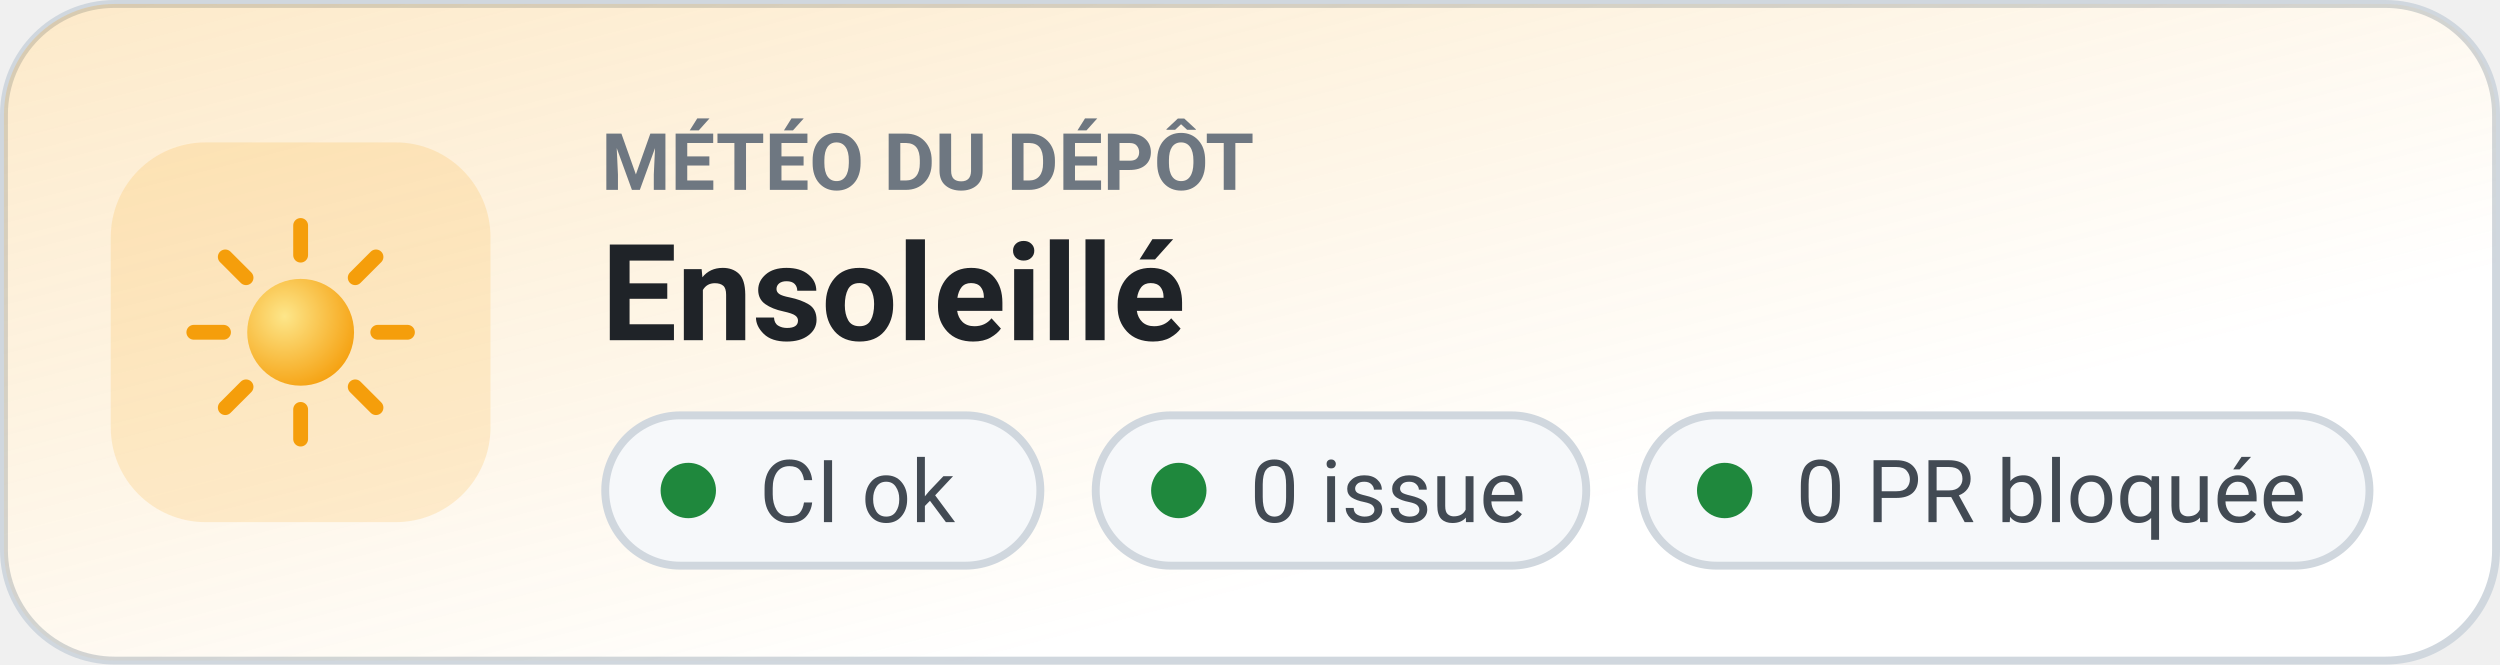
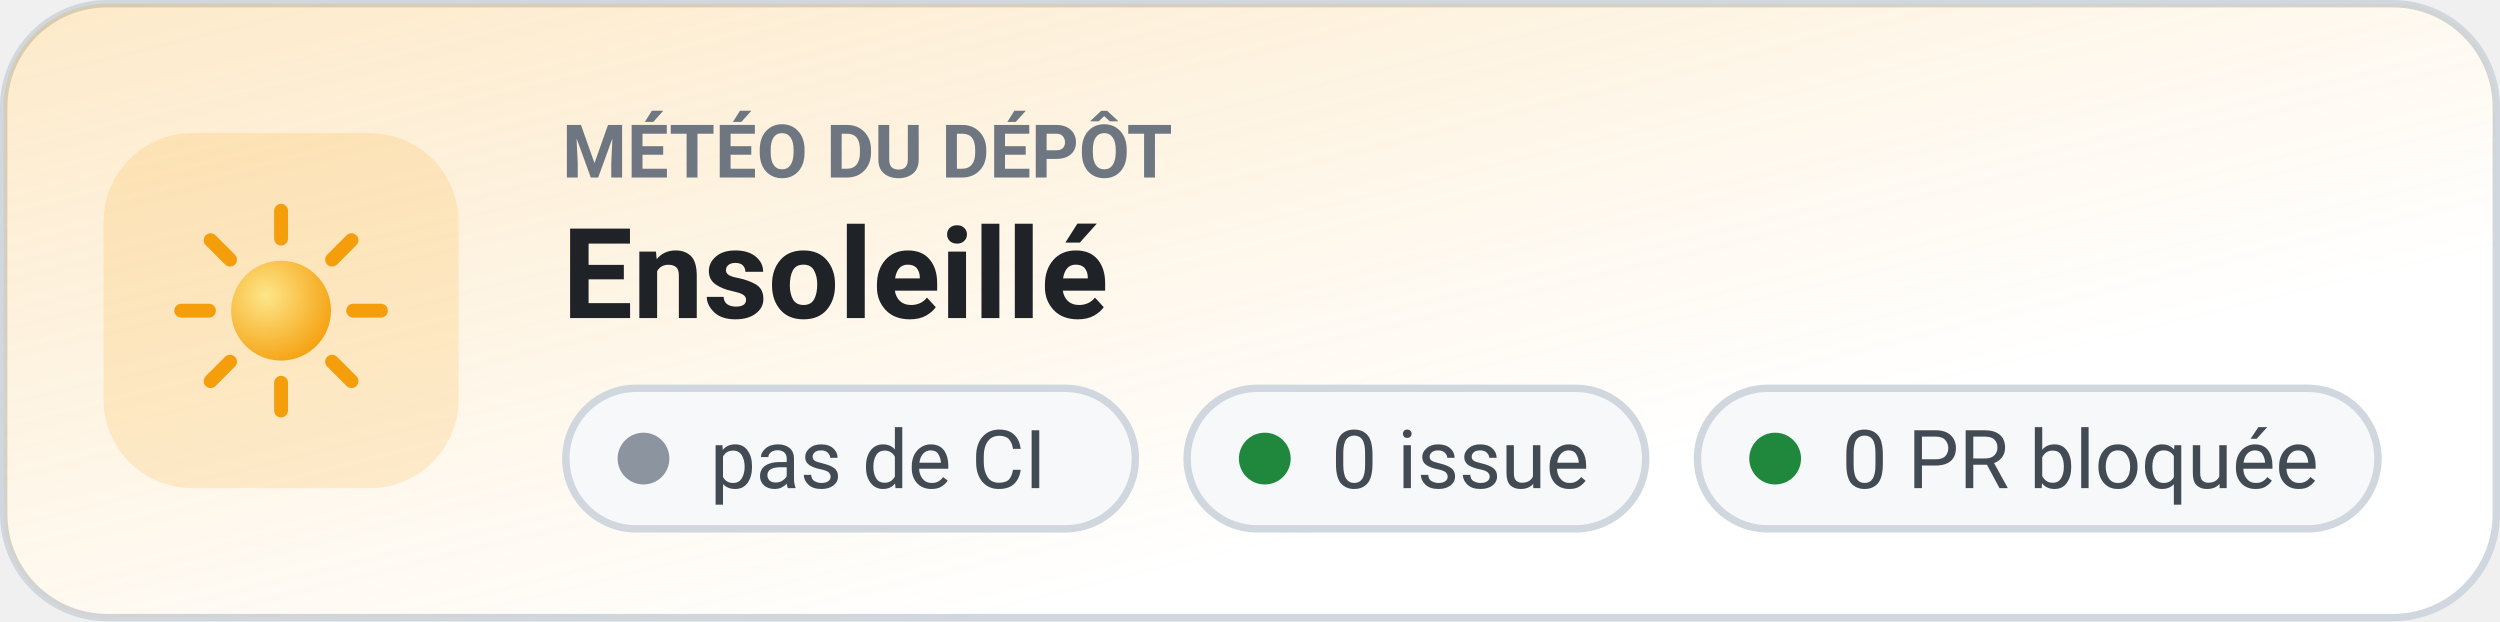
- <svg xmlns="http://www.w3.org/2000/svg" width="316" height="84" viewBox="0 0 316 84" role="img" aria-label="Météo du dépôt : Ensoleillé — CI ok · 0 issue · 0 PR bloquée">
+ <svg xmlns="http://www.w3.org/2000/svg" width="338" height="84" viewBox="0 0 338 84" role="img" aria-label="Météo du dépôt : Ensoleillé — pas de CI · 0 issue · 0 PR bloquée">
  <defs>
    <linearGradient id="tint" x1="0" y1="0" x2="1" y2="1">
      <stop offset="0" stop-color="#f59e0b" stop-opacity="0.22" />
      <stop offset="0.7" stop-color="#f59e0b" stop-opacity="0" />
    </linearGradient>
    <radialGradient id="sun" cx="0.35" cy="0.35" r="0.75">
      <stop offset="0" stop-color="#fde68a" />
      <stop offset="1" stop-color="#f59e0b" />
    </radialGradient>
    <linearGradient id="cloud" x1="0" y1="0" x2="0" y2="1">
      <stop offset="0" stop-color="#f1f5f9" />
      <stop offset="1" stop-color="#94a3b8" />
    </linearGradient>
    <linearGradient id="storm" x1="0" y1="0" x2="0" y2="1">
      <stop offset="0" stop-color="#94a3b8" />
      <stop offset="1" stop-color="#475569" />
    </linearGradient>
  </defs>
  <style>
.base{fill:#fff;stroke:#d0d7de}.h{fill:#6e7781}.s{fill:#1f2328}.t{fill:#424a53}.dot{fill:#8c959f}.chip{fill:#f6f8fa;stroke:#d0d7de}
@media (prefers-color-scheme:dark){.base{fill:#0d1117;stroke:#30363d}.h{fill:#848d97}.s{fill:#f0f6fc}.t{fill:#c9d1d9}.chip{fill:#161b22;stroke:#30363d}}
.ray{stroke:#f59e0b;stroke-width:2.5;stroke-linecap:round}.drop{stroke:#3b82f6;stroke-width:2.5;stroke-linecap:round}.bolt{fill:#facc15}
.spin{transform-box:fill-box;transform-origin:center;animation:spin 24s linear infinite}
.float{animation:float 6s ease-in-out infinite}.drop{animation:fall 1.2s linear infinite}.bolt{animation:flash 4s infinite}
@keyframes spin{to{transform:rotate(360deg)}}
@keyframes float{50%{transform:translateX(2px)}}
@keyframes fall{0%{transform:translateY(-3px);opacity:0}30%{opacity:1}100%{transform:translateY(3px);opacity:0}}
@keyframes flash{0%,86%,92%,100%{opacity:1}89%{opacity:.15}}
@media (prefers-reduced-motion:reduce){*{animation:none!important}}
</style>
-   <rect class="base" x="0.5" y="0.5" width="315" height="83" rx="14" />
-   <rect x="0.5" y="0.5" width="315" height="83" rx="14" fill="url(#tint)" />
+   <rect class="base" x="0.5" y="0.5" width="337" height="83" rx="14" />
+   <rect x="0.5" y="0.5" width="337" height="83" rx="14" fill="url(#tint)" />
  <rect x="14" y="18" width="48" height="48" rx="12" fill="#f59e0b" fill-opacity="0.16" />
  <g transform="translate(20 24) scale(0.75)">
    <path class="ray spin" d="M37.0 24.0L42.0 24.0M33.2 33.2L36.7 36.7M24.0 37.0L24.0 42.0M14.8 33.2L11.3 36.7M11.0 24.0L6.0 24.0M14.8 14.8L11.3 11.3M24.0 11.0L24.0 6.0M33.2 14.8L36.7 11.3" />
    <circle cx="24" cy="24" r="9" fill="url(#sun)" />
  </g>
  <g font-family="system-ui,-apple-system,'Segoe UI',Roboto,Helvetica,Arial,sans-serif">
    <text class="h" x="76" y="24" font-size="10" font-weight="600" textLength="107" lengthAdjust="spacing">MÉTÉO DU DÉPÔT</text>
    <text class="s" x="76" y="43" font-size="17" font-weight="650" textLength="84" lengthAdjust="spacingAndGlyphs">Ensoleillé</text>
    <g transform="translate(76 52)">
-       <rect class="chip" x="0.5" y="0.5" width="55" height="19" rx="9.5" />
-       <circle cx="11" cy="10" r="3.5" fill="#1f883d" />
-       <text class="t" x="20" y="14" font-size="11" textLength="30" lengthAdjust="spacingAndGlyphs">CI ok</text>
+       <rect class="chip" x="0.5" y="0.5" width="77" height="19" rx="9.5" />
+       <circle cx="11" cy="10" r="3.5" fill="#8c959f" />
+       <text class="t" x="20" y="14" font-size="11" textLength="52" lengthAdjust="spacingAndGlyphs">pas de CI</text>
    </g>
-     <g transform="translate(138 52)">
+     <g transform="translate(160 52)">
      <rect class="chip" x="0.5" y="0.5" width="62" height="19" rx="9.5" />
      <circle cx="11" cy="10" r="3.5" fill="#1f883d" />
      <text class="t" x="20" y="14" font-size="11" textLength="37" lengthAdjust="spacingAndGlyphs">0 issue</text>
    </g>
-     <g transform="translate(207 52)">
+     <g transform="translate(229 52)">
      <rect class="chip" x="0.5" y="0.5" width="92" height="19" rx="9.5" />
      <circle cx="11" cy="10" r="3.5" fill="#1f883d" />
      <text class="t" x="20" y="14" font-size="11" textLength="67" lengthAdjust="spacingAndGlyphs">0 PR bloquée</text>
    </g>
  </g>
</svg>
